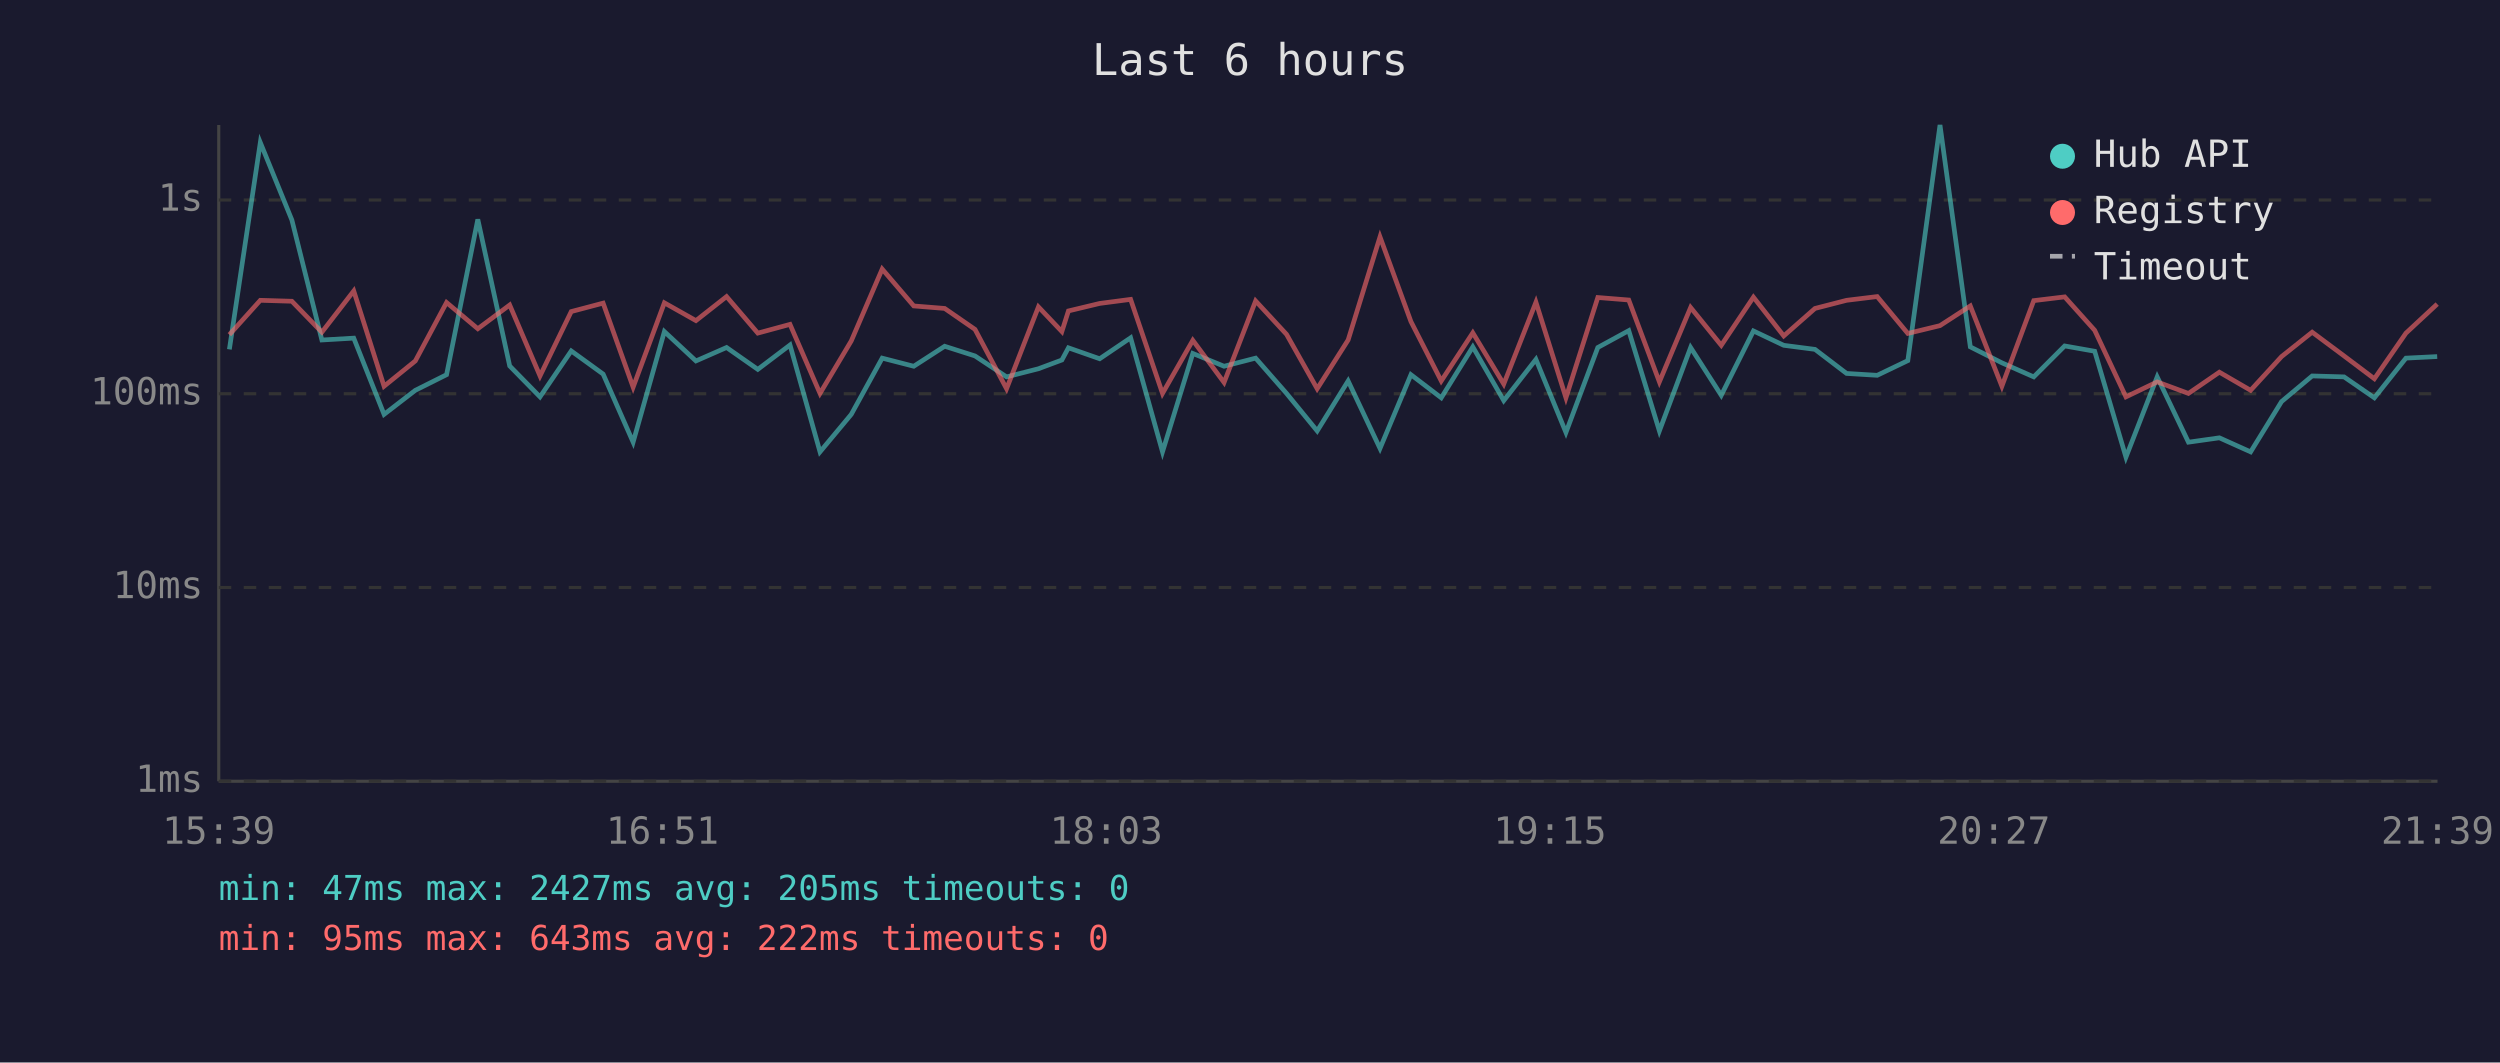
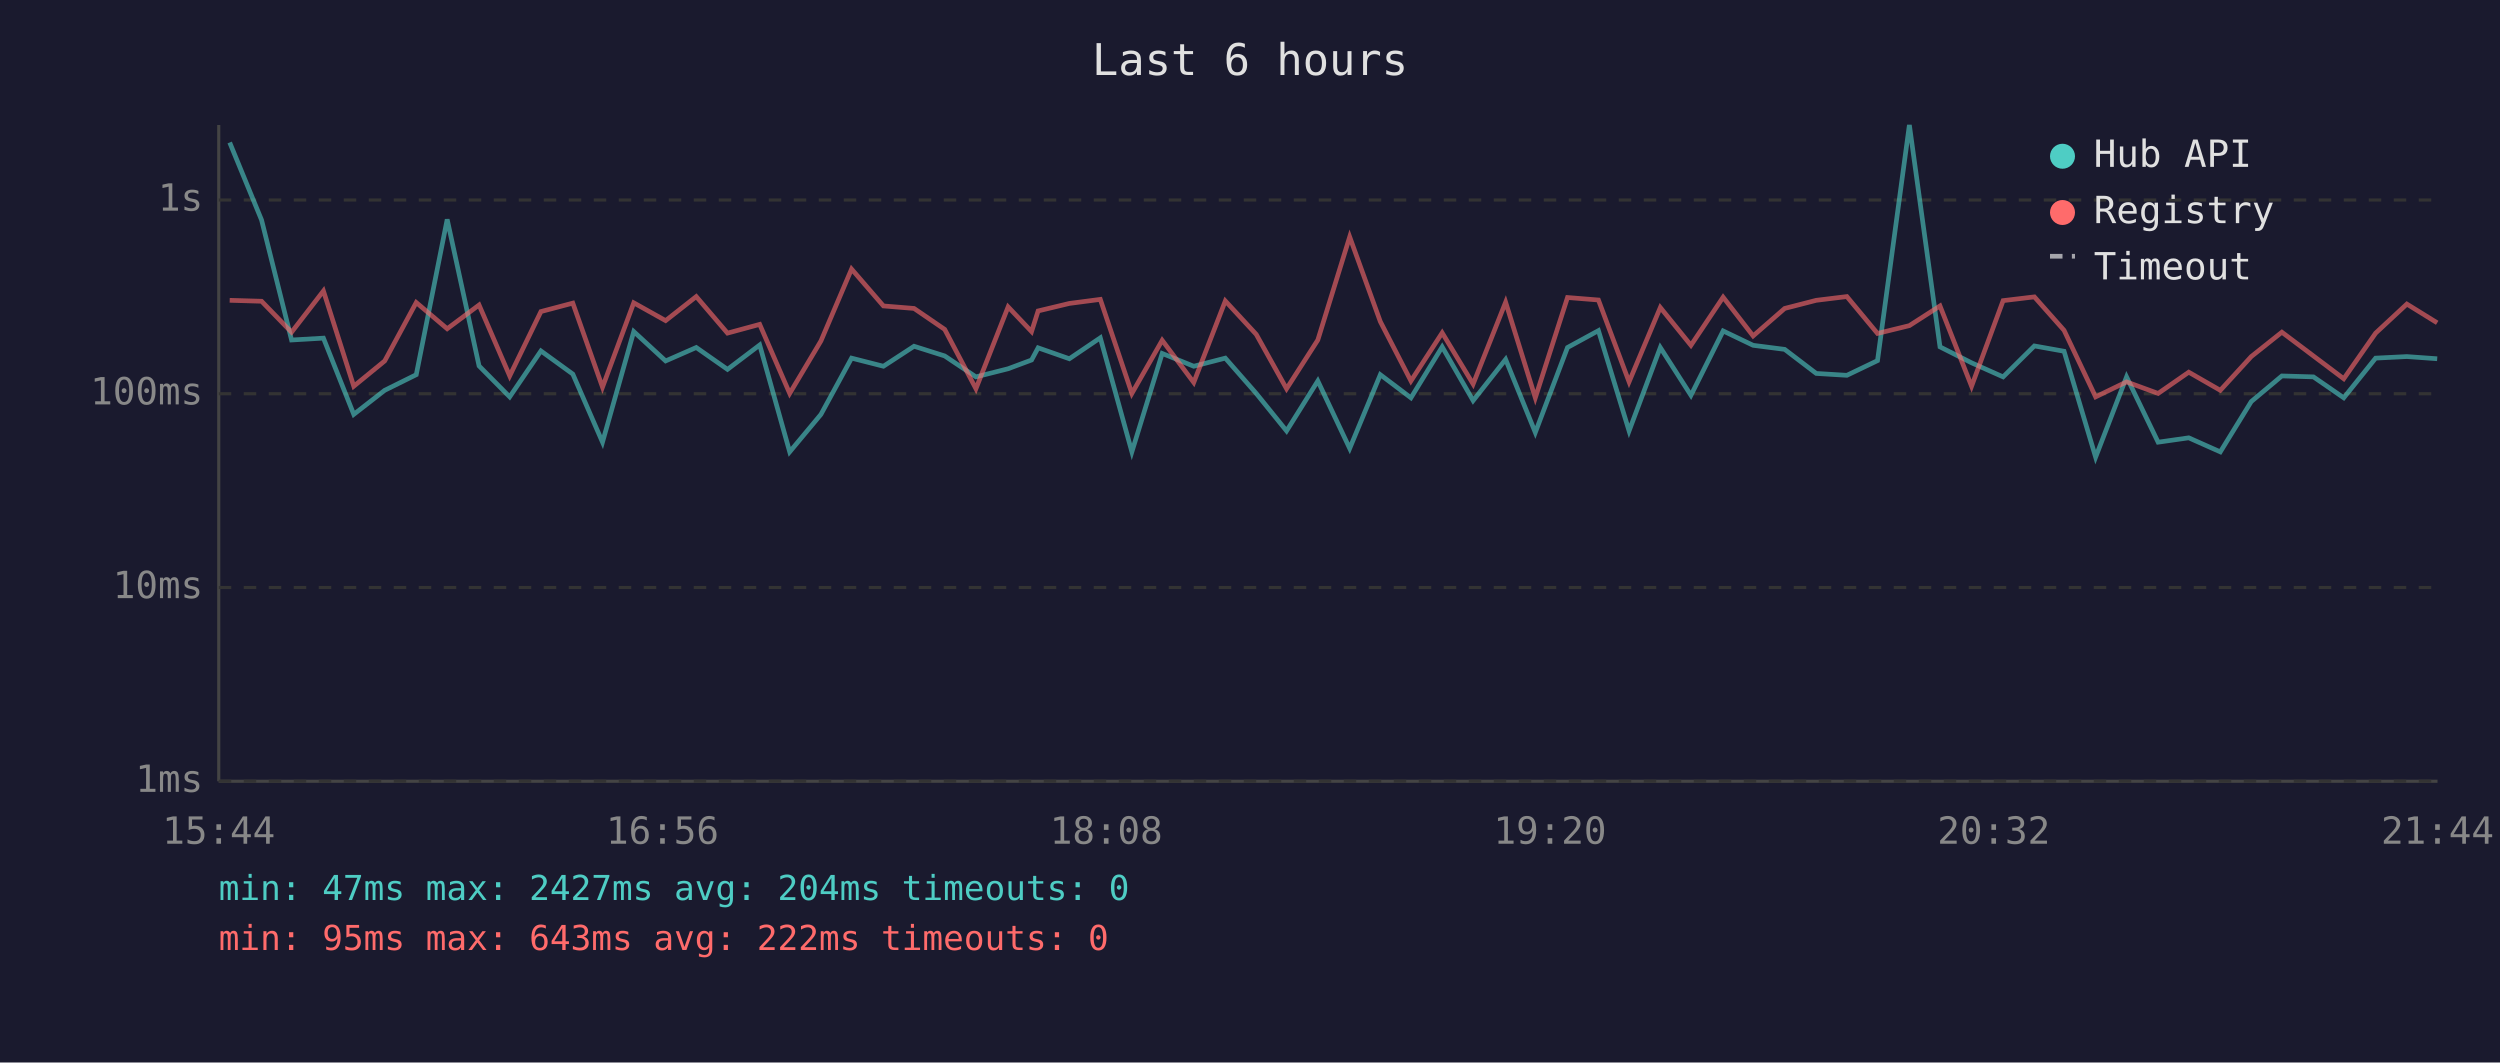
<svg xmlns="http://www.w3.org/2000/svg" viewBox="0 0 800 340" font-family="monospace" font-size="12">
  <rect width="800" height="340" fill="#1a1a2e" />
  <text x="400" y="24" fill="#e0e0e0" font-size="14" text-anchor="middle">Last 6 hours</text>
  <line x1="70" y1="40" x2="70" y2="250" stroke="#444" stroke-width="1" />
  <line x1="70" y1="250" x2="780" y2="250" stroke="#444" stroke-width="1" />
  <line x1="70" y1="250" x2="780" y2="250" stroke="#333" stroke-width="1" stroke-dasharray="4" />
  <text x="65" y="250" fill="#888" text-anchor="end" dominant-baseline="middle">1ms</text>
  <line x1="70" y1="188" x2="780" y2="188" stroke="#333" stroke-width="1" stroke-dasharray="4" />
  <text x="65" y="188" fill="#888" text-anchor="end" dominant-baseline="middle">10ms</text>
  <line x1="70" y1="126" x2="780" y2="126" stroke="#333" stroke-width="1" stroke-dasharray="4" />
  <text x="65" y="126" fill="#888" text-anchor="end" dominant-baseline="middle">100ms</text>
  <line x1="70" y1="64" x2="780" y2="64" stroke="#333" stroke-width="1" stroke-dasharray="4" />
  <text x="65" y="64" fill="#888" text-anchor="end" dominant-baseline="middle">1s</text>
-   <text x="70" y="270" fill="#888" text-anchor="middle">15:39</text>
-   <text x="212" y="270" fill="#888" text-anchor="middle">16:51</text>
-   <text x="354" y="270" fill="#888" text-anchor="middle">18:03</text>
-   <text x="496" y="270" fill="#888" text-anchor="middle">19:15</text>
-   <text x="638" y="270" fill="#888" text-anchor="middle">20:27</text>
-   <text x="780" y="270" fill="#888" text-anchor="middle">21:39</text>
-   <polyline points="73.4,111.8 83.3,45.6 93.4,70.4 103.0,108.8 113.2,108.2 122.9,132.6 132.9,124.9 142.9,119.9 152.9,70.2 163.1,117.1 172.8,127.0 182.8,112.3 193.0,119.7 202.6,141.5 212.6,106.1 222.7,115.5 232.5,111.2 242.5,118.2 252.8,110.4 262.4,144.6 272.4,132.6 282.3,114.6 292.4,117.2 302.3,110.8 312.0,113.9 322.1,120.6 332.3,118.0 339.8,115.2 341.9,111.3 351.9,114.8 361.8,108.1 372.0,144.6 381.7,113.1 391.7,117.2 401.8,114.6 411.7,125.9 421.5,137.9 431.4,121.9 441.6,143.5 451.5,119.9 461.2,127.3 471.3,111.0 481.2,128.2 491.5,115.0 501.1,138.4 511.3,111.2 521.2,105.8 531.0,137.9 541.0,111.2 550.8,126.5 561.1,105.9 570.8,110.5 580.8,111.8 590.9,119.5 600.7,120.1 610.5,115.4 620.8,40.0 630.5,111.0 640.6,116.1 650.8,120.6 660.7,110.7 670.3,112.4 680.3,146.3 690.3,120.6 700.3,141.5 710.2,140.1 720.2,144.6 730.1,128.5 739.9,120.3 750.1,120.6 759.8,127.3 769.9,114.6 779.9,114.1" fill="none" stroke="#4ecdc4" stroke-width="1.5" opacity="0.6" />
-   <polyline points="73.4,107.1 83.3,96.1 93.4,96.4 103.0,106.3 113.2,93.1 122.9,123.6 132.9,115.5 142.9,96.8 152.9,105.2 163.1,97.6 172.8,120.3 182.8,99.7 193.0,97.0 202.6,123.9 212.6,96.9 222.7,102.6 232.5,94.9 242.5,106.6 252.8,103.8 262.4,125.9 272.4,109.1 282.3,86.1 292.4,97.9 302.3,98.7 312.0,105.4 322.1,124.4 332.3,98.2 339.8,106.1 341.9,99.5 351.9,97.1 361.8,95.8 372.0,125.9 381.7,108.9 391.7,122.4 401.8,96.3 411.7,107.0 421.5,124.4 431.4,108.8 441.6,75.8 451.5,102.9 461.2,121.9 471.3,106.5 481.2,122.9 491.5,96.7 501.1,127.3 511.3,95.2 521.2,96.0 531.0,122.2 541.0,98.4 550.8,110.5 561.1,95.1 570.8,107.5 580.8,98.7 590.9,96.1 600.7,94.9 610.5,106.7 620.8,104.2 630.5,97.9 640.6,123.6 650.8,96.2 660.7,95.0 670.3,105.7 680.3,127.0 690.3,122.2 700.3,125.9 710.2,119.1 720.2,124.9 730.1,114.1 739.9,106.3 750.1,113.9 759.8,121.2 769.9,106.6 779.9,97.3" fill="none" stroke="#ff6b6b" stroke-width="1.5" opacity="0.6" />
+   <text x="70" y="270" fill="#888" text-anchor="middle">15:44</text>
+   <text x="212" y="270" fill="#888" text-anchor="middle">16:56</text>
+   <text x="354" y="270" fill="#888" text-anchor="middle">18:08</text>
+   <text x="496" y="270" fill="#888" text-anchor="middle">19:20</text>
+   <text x="638" y="270" fill="#888" text-anchor="middle">20:32</text>
+   <text x="780" y="270" fill="#888" text-anchor="middle">21:44</text>
+   <polyline points="73.5,45.6 83.7,70.4 93.3,108.8 103.5,108.2 113.2,132.6 123.1,124.9 133.2,119.9 143.1,70.2 153.3,117.1 163.1,127.0 173.1,112.3 183.3,119.7 192.8,141.5 202.8,106.1 213.0,115.5 222.8,111.2 232.8,118.2 243.1,110.4 252.7,144.6 262.7,132.6 272.5,114.6 282.7,117.2 292.5,110.8 302.3,113.9 312.3,120.6 322.6,118.0 330.1,115.2 332.2,111.3 342.2,114.8 352.1,108.1 362.2,144.6 371.9,113.1 382.0,117.2 392.1,114.6 402.0,125.9 411.7,137.9 421.7,121.9 431.9,143.5 441.7,119.9 451.5,127.3 461.5,111.0 471.4,128.2 481.8,115.0 491.3,138.4 501.6,111.2 511.5,105.8 521.3,137.9 531.3,111.2 541.1,126.5 551.4,105.9 561.0,110.5 571.1,111.8 581.2,119.5 591.0,120.1 600.8,115.4 611.0,40.0 620.8,111.0 630.9,116.1 641.0,120.6 651.0,110.7 660.5,112.4 670.6,146.3 680.5,120.6 690.6,141.5 700.4,140.1 710.5,144.6 720.4,128.5 730.2,120.3 740.3,120.6 750.0,127.3 760.2,114.6 770.2,114.1 779.9,114.8" fill="none" stroke="#4ecdc4" stroke-width="1.5" opacity="0.6" />
+   <polyline points="73.5,96.1 83.7,96.4 93.3,106.3 103.5,93.1 113.2,123.6 123.1,115.5 133.2,96.8 143.1,105.2 153.3,97.6 163.1,120.3 173.1,99.7 183.3,97.0 192.8,123.9 202.8,96.9 213.0,102.6 222.8,94.9 232.8,106.6 243.1,103.8 252.7,125.9 262.7,109.1 272.5,86.1 282.7,97.9 292.5,98.7 302.3,105.4 312.3,124.4 322.6,98.2 330.1,106.1 332.2,99.5 342.2,97.1 352.1,95.8 362.2,125.9 371.9,108.9 382.0,122.4 392.1,96.3 402.0,107.0 411.7,124.4 421.7,108.8 431.9,75.8 441.7,102.9 451.5,121.9 461.5,106.5 471.4,122.9 481.8,96.7 491.3,127.3 501.6,95.2 511.5,96.0 521.3,122.2 531.3,98.4 541.1,110.5 551.4,95.1 561.0,107.5 571.1,98.7 581.2,96.1 591.0,94.9 600.8,106.7 611.0,104.2 620.8,97.9 630.9,123.6 641.0,96.2 651.0,95.0 660.5,105.7 670.6,127.0 680.5,122.2 690.6,125.9 700.4,119.1 710.5,124.9 720.4,114.1 730.2,106.3 740.3,113.9 750.0,121.2 760.2,106.6 770.2,97.3 779.9,103.3" fill="none" stroke="#ff6b6b" stroke-width="1.5" opacity="0.6" />
  <circle cx="660" cy="50" r="4" fill="#4ecdc4" />
  <text x="670" y="50" fill="#e0e0e0" dominant-baseline="middle">Hub API</text>
  <circle cx="660" cy="68" r="4" fill="#ff6b6b" />
  <text x="670" y="68" fill="#e0e0e0" dominant-baseline="middle">Registry</text>
  <line x1="656" y1="82" x2="664" y2="82" stroke="#e0e0e0" stroke-width="1.5" stroke-dasharray="4,3" opacity="0.7" />
  <text x="670" y="86" fill="#e0e0e0" dominant-baseline="middle">Timeout</text>
-   <text x="70" y="288" fill="#4ecdc4" font-size="11">min: 47ms  max: 2427ms  avg: 205ms  timeouts: 0</text>
+   <text x="70" y="288" fill="#4ecdc4" font-size="11">min: 47ms  max: 2427ms  avg: 204ms  timeouts: 0</text>
  <text x="70" y="304" fill="#ff6b6b" font-size="11">min: 95ms  max: 643ms  avg: 222ms  timeouts: 0</text>
</svg>
